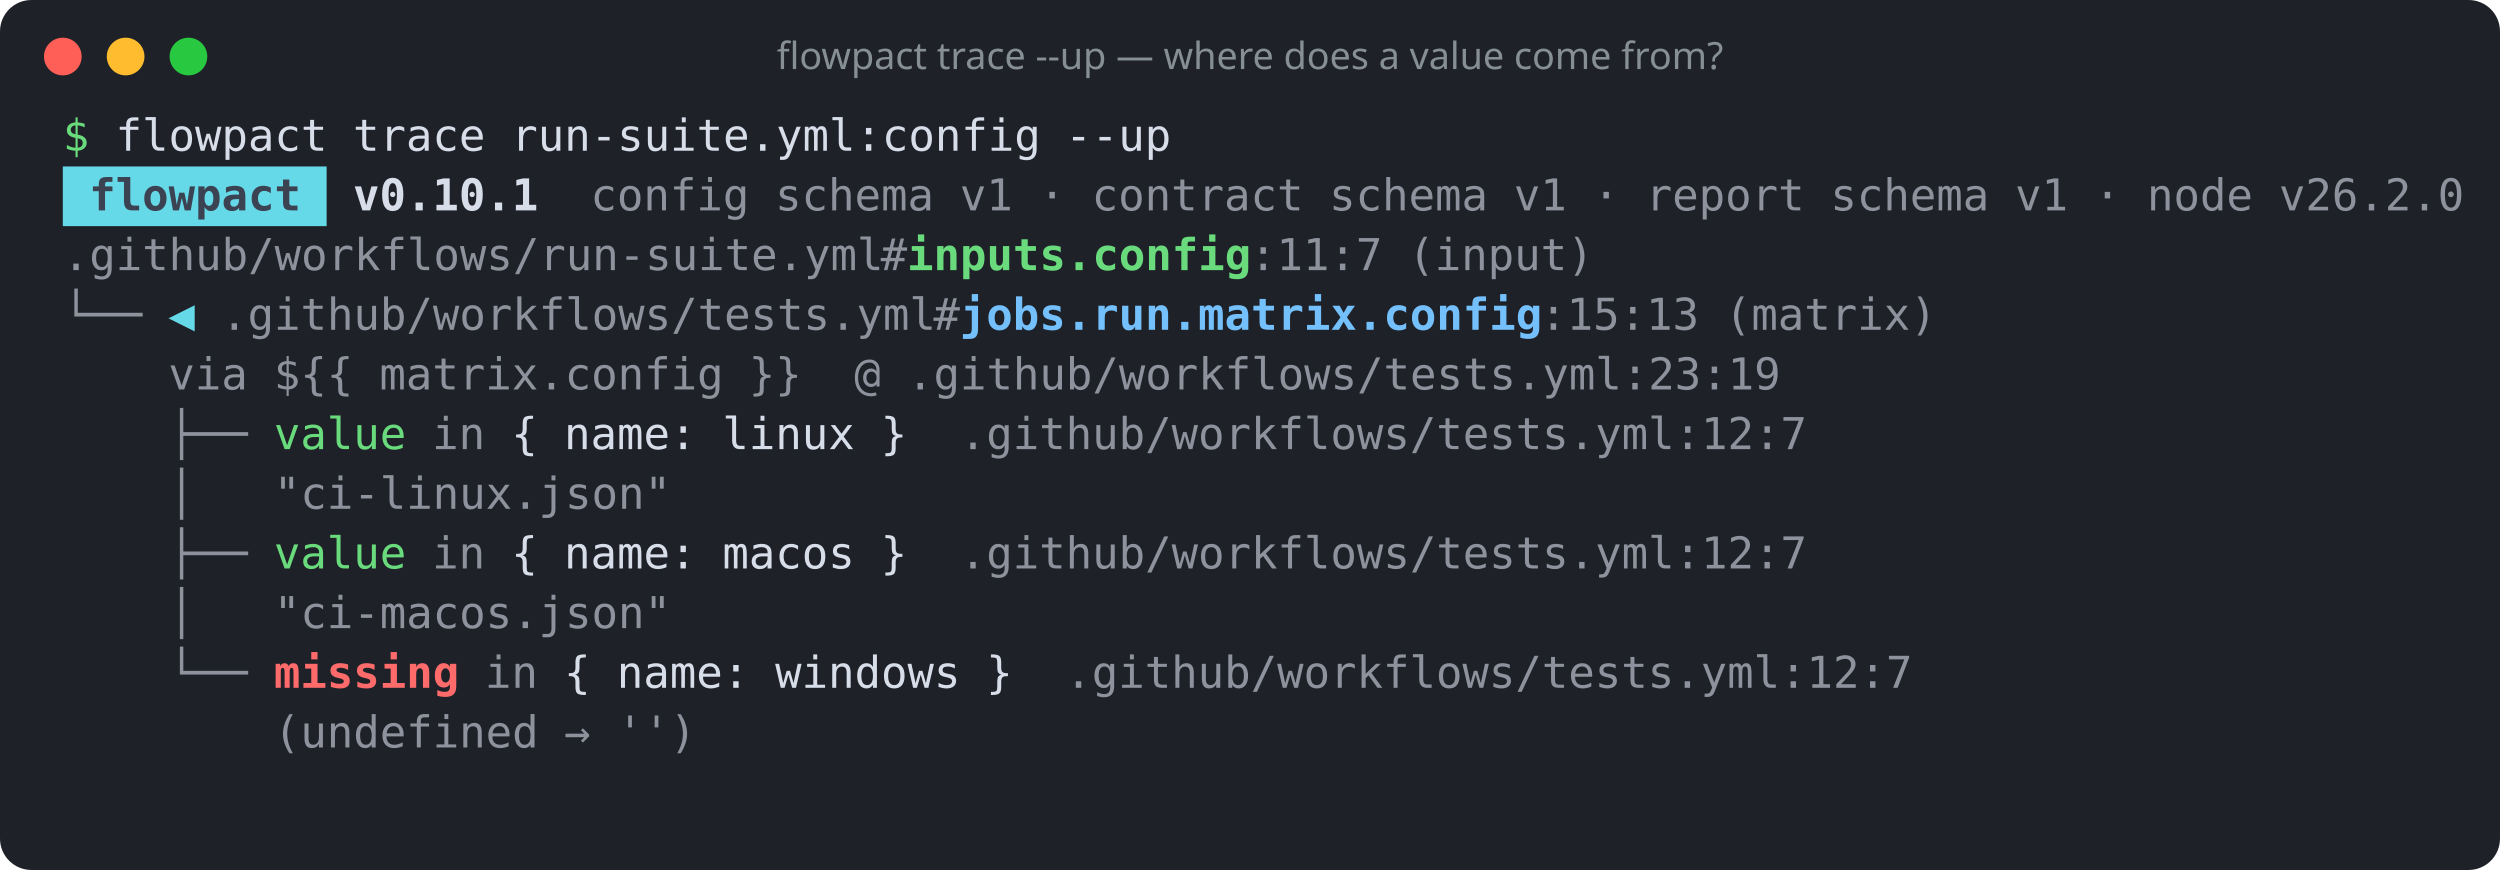
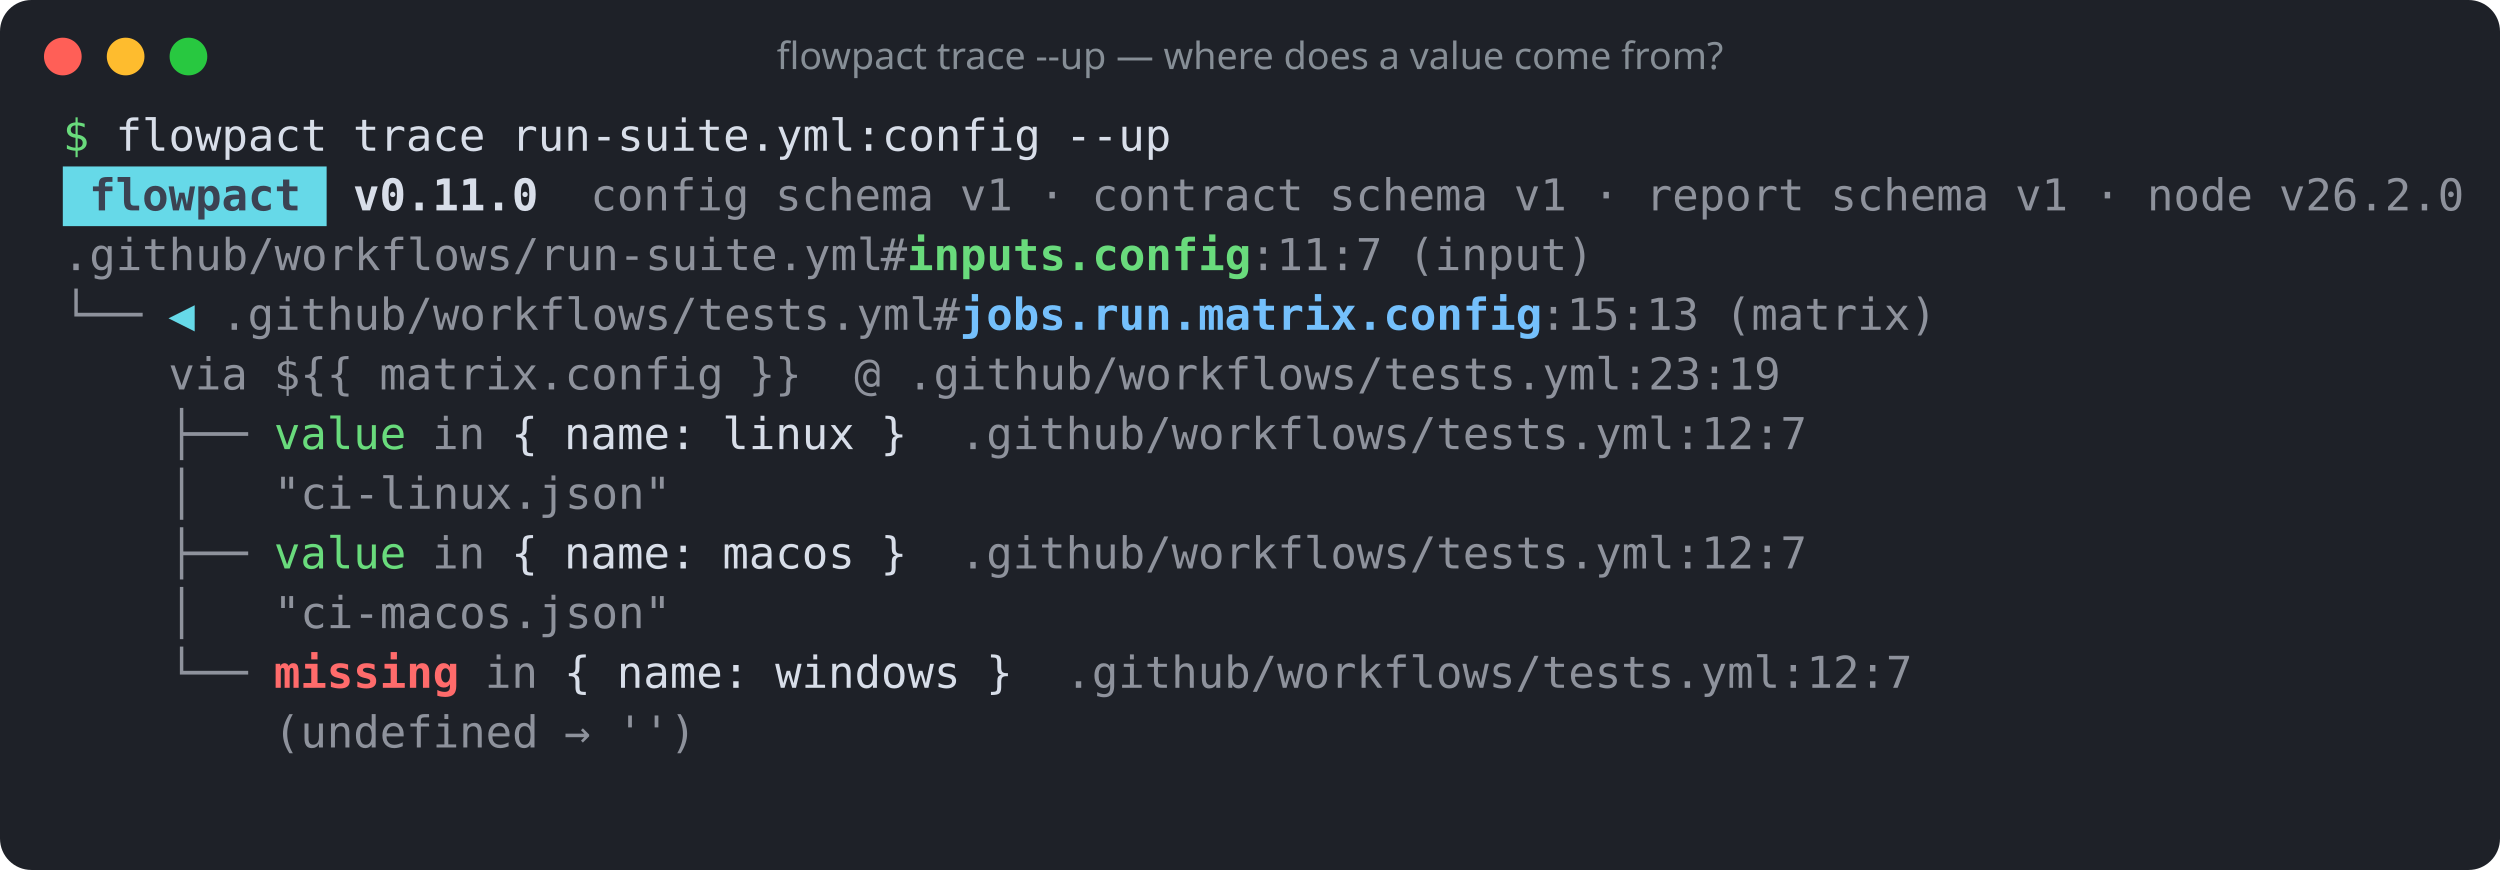
<svg xmlns="http://www.w3.org/2000/svg" width="796" height="277" viewBox="0 0 796 277" role="img" aria-label="flowpact trace --up — where does a value come from?">
  <rect width="100%" height="100%" rx="10" fill="#1e2128" />
  <circle cx="20" cy="18" r="6" fill="#ff5f57" />
  <circle cx="40" cy="18" r="6" fill="#febc2e" />
  <circle cx="60" cy="18" r="6" fill="#28c840" />
  <text x="398" y="22" fill="#868e96" font-family="ui-sans-serif,system-ui,sans-serif" font-size="12" text-anchor="middle">flowpact trace --up — where does a value come from?</text>
  <g font-family="ui-monospace,SFMono-Regular,Menlo,Consolas,monospace" font-size="14" xml:space="preserve">
    <text y="48">
      <tspan x="20.0" textLength="8.4" lengthAdjust="spacingAndGlyphs" fill="#69db7c">$</tspan>
      <tspan x="36.8" textLength="67.2" lengthAdjust="spacingAndGlyphs" fill="#d8dee9">flowpact</tspan>
      <tspan x="112.4" textLength="42.0" lengthAdjust="spacingAndGlyphs" fill="#d8dee9">trace</tspan>
      <tspan x="162.8" textLength="168.0" lengthAdjust="spacingAndGlyphs" fill="#d8dee9">run-suite.yml:config</tspan>
      <tspan x="339.2" textLength="33.6" lengthAdjust="spacingAndGlyphs" fill="#d8dee9">--up</tspan>
    </text>
    <rect x="20" y="53" width="84" height="19" fill="#66d9e8" />
    <text y="67">
      <tspan x="28.4" textLength="67.2" lengthAdjust="spacingAndGlyphs" fill="#3b4252" font-weight="700">flowpact</tspan>
-       <tspan x="112.4" textLength="58.8" lengthAdjust="spacingAndGlyphs" fill="#d8dee9" font-weight="700">v0.10.1</tspan>
+       <tspan x="112.4" textLength="58.8" lengthAdjust="spacingAndGlyphs" fill="#d8dee9" font-weight="700">v0.11.0</tspan>
      <tspan x="188.0" textLength="50.4" lengthAdjust="spacingAndGlyphs" fill="#d8dee9" fill-opacity="0.6">config</tspan>
      <tspan x="246.8" textLength="50.4" lengthAdjust="spacingAndGlyphs" fill="#d8dee9" fill-opacity="0.6">schema</tspan>
      <tspan x="305.6" textLength="16.8" lengthAdjust="spacingAndGlyphs" fill="#d8dee9" fill-opacity="0.6">v1</tspan>
      <tspan x="330.8" textLength="8.4" lengthAdjust="spacingAndGlyphs" fill="#d8dee9" fill-opacity="0.6">·</tspan>
      <tspan x="347.6" textLength="67.2" lengthAdjust="spacingAndGlyphs" fill="#d8dee9" fill-opacity="0.6">contract</tspan>
      <tspan x="423.2" textLength="50.4" lengthAdjust="spacingAndGlyphs" fill="#d8dee9" fill-opacity="0.6">schema</tspan>
      <tspan x="482.0" textLength="16.8" lengthAdjust="spacingAndGlyphs" fill="#d8dee9" fill-opacity="0.6">v1</tspan>
      <tspan x="507.2" textLength="8.4" lengthAdjust="spacingAndGlyphs" fill="#d8dee9" fill-opacity="0.6">·</tspan>
      <tspan x="524.0" textLength="50.4" lengthAdjust="spacingAndGlyphs" fill="#d8dee9" fill-opacity="0.6">report</tspan>
      <tspan x="582.8" textLength="50.4" lengthAdjust="spacingAndGlyphs" fill="#d8dee9" fill-opacity="0.6">schema</tspan>
      <tspan x="641.6" textLength="16.8" lengthAdjust="spacingAndGlyphs" fill="#d8dee9" fill-opacity="0.6">v1</tspan>
      <tspan x="666.8" textLength="8.4" lengthAdjust="spacingAndGlyphs" fill="#d8dee9" fill-opacity="0.6">·</tspan>
      <tspan x="683.6" textLength="33.6" lengthAdjust="spacingAndGlyphs" fill="#d8dee9" fill-opacity="0.6">node</tspan>
      <tspan x="725.6" textLength="58.8" lengthAdjust="spacingAndGlyphs" fill="#d8dee9" fill-opacity="0.6">v26.2.0</tspan>
    </text>
    <text y="86">
      <tspan x="20.0" textLength="260.4" lengthAdjust="spacingAndGlyphs" fill="#d8dee9" fill-opacity="0.6">.github/workflows/run-suite.yml</tspan>
      <tspan x="280.4" textLength="8.4" lengthAdjust="spacingAndGlyphs" fill="#d8dee9" fill-opacity="0.6">#</tspan>
      <tspan x="288.8" textLength="109.2" lengthAdjust="spacingAndGlyphs" fill="#69db7c" font-weight="700">inputs.config</tspan>
      <tspan x="398.0" textLength="42.0" lengthAdjust="spacingAndGlyphs" fill="#d8dee9" fill-opacity="0.6">:11:7</tspan>
      <tspan x="448.4" textLength="58.8" lengthAdjust="spacingAndGlyphs" fill="#d8dee9" fill-opacity="0.6">(input)</tspan>
    </text>
    <text y="105">
      <tspan x="20.0" textLength="25.2" lengthAdjust="spacingAndGlyphs" fill="#d8dee9" fill-opacity="0.6">└──</tspan>
      <tspan x="53.6" textLength="8.4" lengthAdjust="spacingAndGlyphs" fill="#66d9e8">◀</tspan>
      <tspan x="70.4" textLength="226.8" lengthAdjust="spacingAndGlyphs" fill="#d8dee9" fill-opacity="0.6">.github/workflows/tests.yml</tspan>
      <tspan x="297.2" textLength="8.4" lengthAdjust="spacingAndGlyphs" fill="#d8dee9" fill-opacity="0.6">#</tspan>
      <tspan x="305.6" textLength="184.8" lengthAdjust="spacingAndGlyphs" fill="#74c0fc" font-weight="700">jobs.run.matrix.config</tspan>
      <tspan x="490.4" textLength="50.4" lengthAdjust="spacingAndGlyphs" fill="#d8dee9" fill-opacity="0.6">:15:13</tspan>
      <tspan x="549.2" textLength="67.2" lengthAdjust="spacingAndGlyphs" fill="#d8dee9" fill-opacity="0.6">(matrix)</tspan>
    </text>
    <text y="124">
      <tspan x="53.6" textLength="25.2" lengthAdjust="spacingAndGlyphs" fill="#d8dee9" fill-opacity="0.6">via</tspan>
      <tspan x="87.2" textLength="25.2" lengthAdjust="spacingAndGlyphs" fill="#d8dee9" fill-opacity="0.6">${{</tspan>
      <tspan x="120.8" textLength="109.2" lengthAdjust="spacingAndGlyphs" fill="#d8dee9" fill-opacity="0.6">matrix.config</tspan>
      <tspan x="238.4" textLength="16.8" lengthAdjust="spacingAndGlyphs" fill="#d8dee9" fill-opacity="0.6">}}</tspan>
      <tspan x="272.0" textLength="8.4" lengthAdjust="spacingAndGlyphs" fill="#d8dee9" fill-opacity="0.6">@</tspan>
      <tspan x="288.8" textLength="277.2" lengthAdjust="spacingAndGlyphs" fill="#d8dee9" fill-opacity="0.6">.github/workflows/tests.yml:23:19</tspan>
    </text>
    <text y="143">
      <tspan x="53.6" textLength="25.2" lengthAdjust="spacingAndGlyphs" fill="#d8dee9" fill-opacity="0.6">├──</tspan>
      <tspan x="87.2" textLength="42.0" lengthAdjust="spacingAndGlyphs" fill="#69db7c">value</tspan>
      <tspan x="137.6" textLength="16.8" lengthAdjust="spacingAndGlyphs" fill="#d8dee9" fill-opacity="0.6">in</tspan>
      <tspan x="162.8" textLength="8.4" lengthAdjust="spacingAndGlyphs" fill="#d8dee9">{</tspan>
      <tspan x="179.6" textLength="42.0" lengthAdjust="spacingAndGlyphs" fill="#d8dee9">name:</tspan>
      <tspan x="230.0" textLength="42.0" lengthAdjust="spacingAndGlyphs" fill="#d8dee9">linux</tspan>
      <tspan x="280.4" textLength="8.4" lengthAdjust="spacingAndGlyphs" fill="#d8dee9">}</tspan>
      <tspan x="305.6" textLength="268.8" lengthAdjust="spacingAndGlyphs" fill="#d8dee9" fill-opacity="0.6">.github/workflows/tests.yml:12:7</tspan>
    </text>
    <text y="162">
      <tspan x="53.6" textLength="8.4" lengthAdjust="spacingAndGlyphs" fill="#d8dee9" fill-opacity="0.6">│</tspan>
      <tspan x="87.2" textLength="126.0" lengthAdjust="spacingAndGlyphs" fill="#d8dee9" fill-opacity="0.6">"ci-linux.json"</tspan>
    </text>
    <text y="181">
      <tspan x="53.6" textLength="25.2" lengthAdjust="spacingAndGlyphs" fill="#d8dee9" fill-opacity="0.6">├──</tspan>
      <tspan x="87.2" textLength="42.0" lengthAdjust="spacingAndGlyphs" fill="#69db7c">value</tspan>
      <tspan x="137.6" textLength="16.8" lengthAdjust="spacingAndGlyphs" fill="#d8dee9" fill-opacity="0.6">in</tspan>
      <tspan x="162.8" textLength="8.4" lengthAdjust="spacingAndGlyphs" fill="#d8dee9">{</tspan>
      <tspan x="179.6" textLength="42.0" lengthAdjust="spacingAndGlyphs" fill="#d8dee9">name:</tspan>
      <tspan x="230.0" textLength="42.0" lengthAdjust="spacingAndGlyphs" fill="#d8dee9">macos</tspan>
      <tspan x="280.4" textLength="8.4" lengthAdjust="spacingAndGlyphs" fill="#d8dee9">}</tspan>
      <tspan x="305.6" textLength="268.8" lengthAdjust="spacingAndGlyphs" fill="#d8dee9" fill-opacity="0.6">.github/workflows/tests.yml:12:7</tspan>
    </text>
    <text y="200">
      <tspan x="53.6" textLength="8.4" lengthAdjust="spacingAndGlyphs" fill="#d8dee9" fill-opacity="0.6">│</tspan>
      <tspan x="87.2" textLength="126.0" lengthAdjust="spacingAndGlyphs" fill="#d8dee9" fill-opacity="0.6">"ci-macos.json"</tspan>
    </text>
    <text y="219">
      <tspan x="53.6" textLength="25.2" lengthAdjust="spacingAndGlyphs" fill="#d8dee9" fill-opacity="0.6">└──</tspan>
      <tspan x="87.2" textLength="58.8" lengthAdjust="spacingAndGlyphs" fill="#ff6b6b" font-weight="700">missing</tspan>
      <tspan x="154.4" textLength="16.8" lengthAdjust="spacingAndGlyphs" fill="#d8dee9" fill-opacity="0.6">in</tspan>
      <tspan x="179.6" textLength="8.4" lengthAdjust="spacingAndGlyphs" fill="#d8dee9">{</tspan>
      <tspan x="196.4" textLength="42.0" lengthAdjust="spacingAndGlyphs" fill="#d8dee9">name:</tspan>
      <tspan x="246.8" textLength="58.8" lengthAdjust="spacingAndGlyphs" fill="#d8dee9">windows</tspan>
      <tspan x="314.0" textLength="8.4" lengthAdjust="spacingAndGlyphs" fill="#d8dee9">}</tspan>
      <tspan x="339.2" textLength="268.8" lengthAdjust="spacingAndGlyphs" fill="#d8dee9" fill-opacity="0.6">.github/workflows/tests.yml:12:7</tspan>
    </text>
    <text y="238">
      <tspan x="87.2" textLength="84.0" lengthAdjust="spacingAndGlyphs" fill="#d8dee9" fill-opacity="0.6">(undefined</tspan>
      <tspan x="179.6" textLength="8.4" lengthAdjust="spacingAndGlyphs" fill="#d8dee9" fill-opacity="0.6">→</tspan>
      <tspan x="196.4" textLength="25.2" lengthAdjust="spacingAndGlyphs" fill="#d8dee9" fill-opacity="0.6">'')</tspan>
    </text>
  </g>
</svg>
